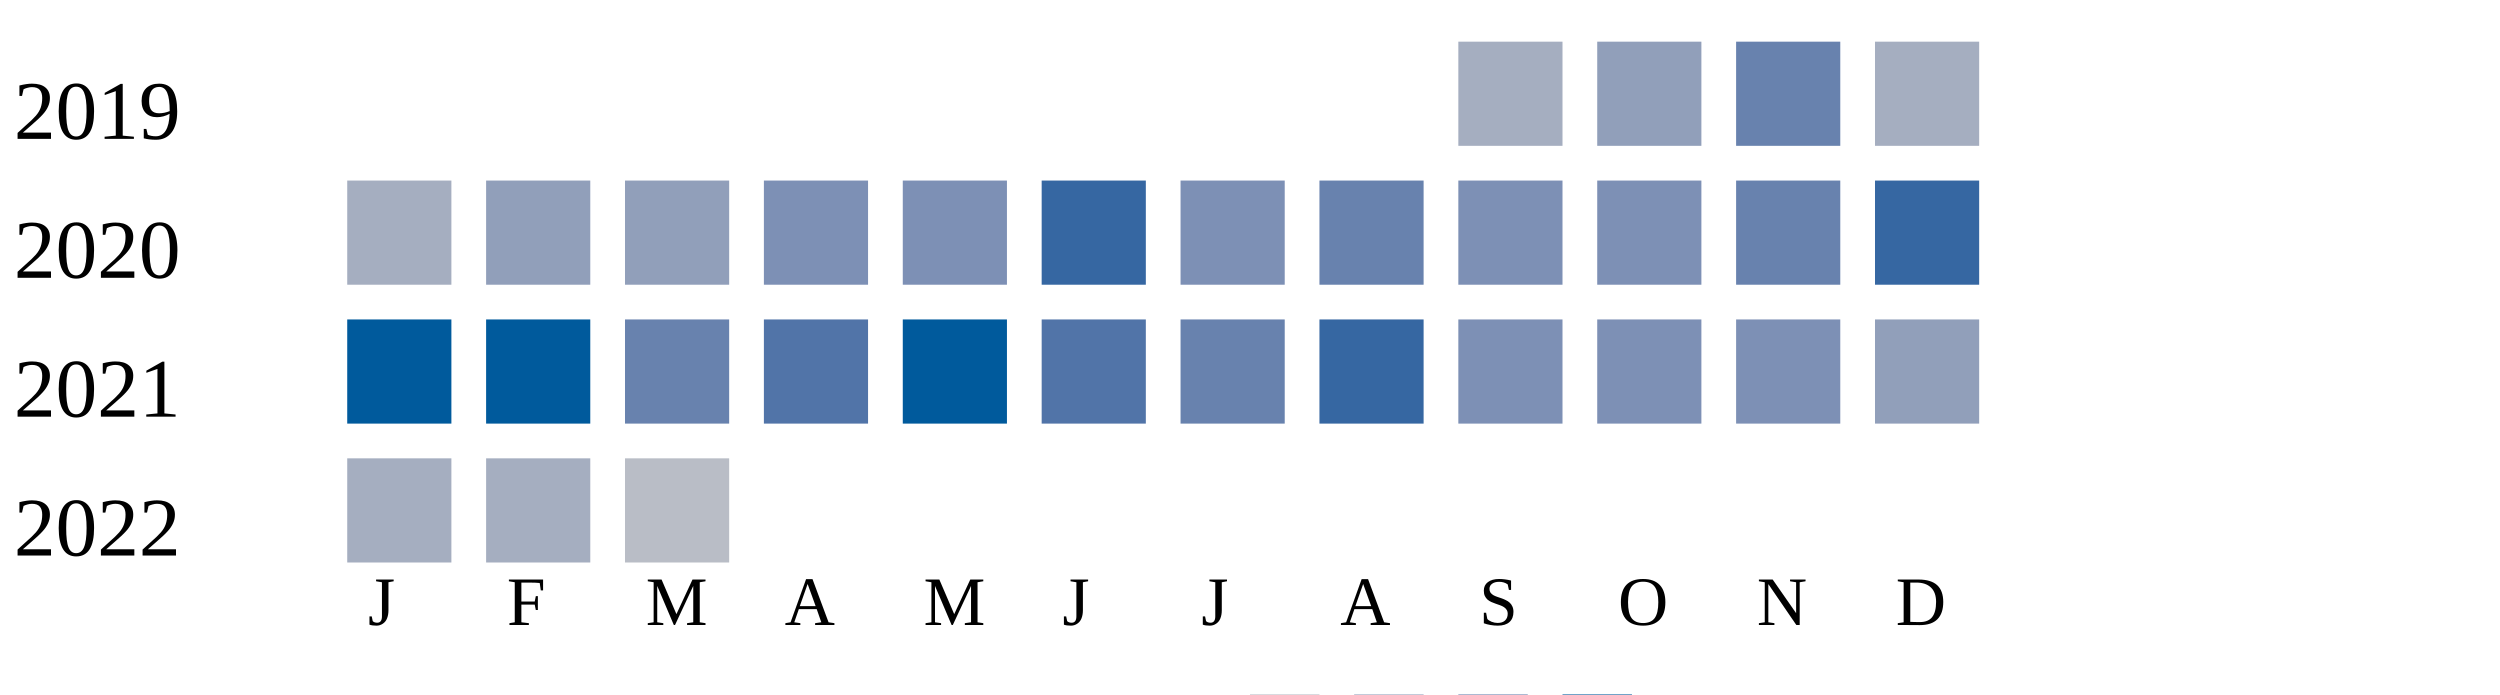
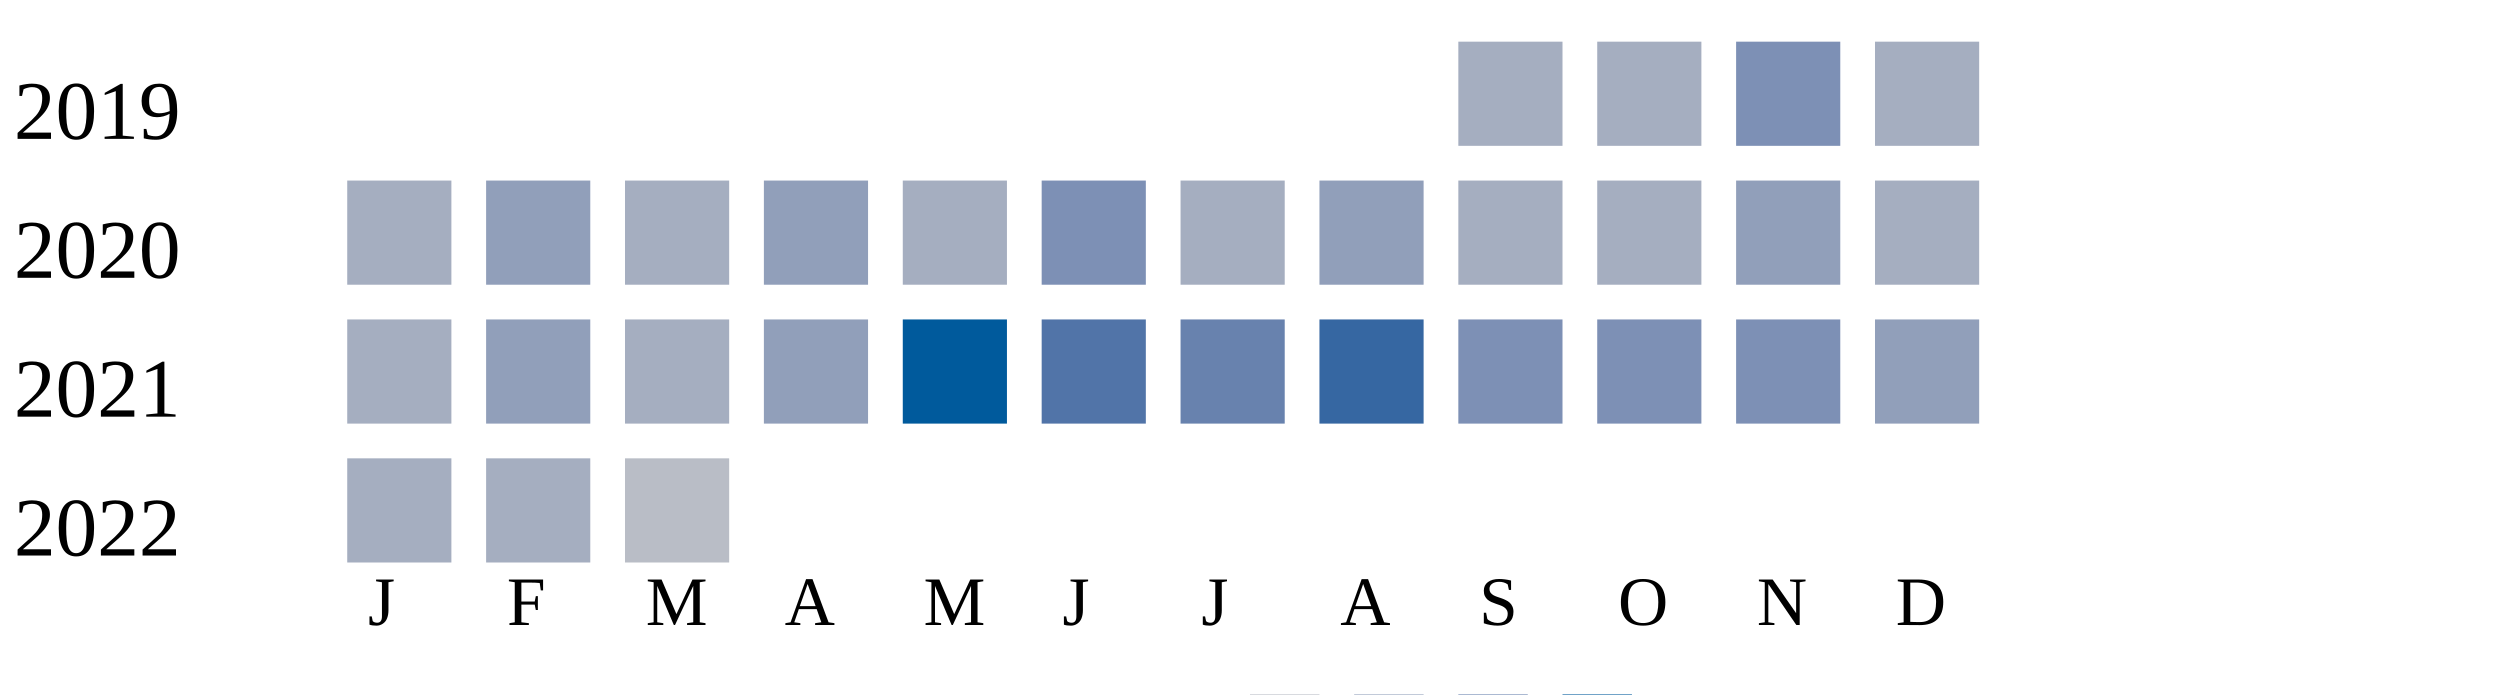
<svg xmlns="http://www.w3.org/2000/svg" width="360" height="100">
  <g transform="translate(0 0)">
    <text x="2" y="20">2019</text>
    <rect x="210" y="6" width="15" height="15" fill="#a5aec0" />
-     <rect x="230" y="6" width="15" height="15" fill="#919fba" />
-     <rect x="250" y="6" width="15" height="15" fill="#6882ae" />
+     <rect x="230" y="6" width="15" height="15" fill="#a5aec0" />
+     <rect x="250" y="6" width="15" height="15" fill="#7d90b5" />
    <rect x="270" y="6" width="15" height="15" fill="#a5aec0" />
  </g>
  <g transform="translate(0 20)">
    <text x="2" y="20">2020</text>
    <rect x="50" y="6" width="15" height="15" fill="#a5aec0" />
    <rect x="70" y="6" width="15" height="15" fill="#919fba" />
-     <rect x="90" y="6" width="15" height="15" fill="#919fba" />
-     <rect x="110" y="6" width="15" height="15" fill="#7d90b5" />
-     <rect x="130" y="6" width="15" height="15" fill="#7d90b5" />
-     <rect x="150" y="6" width="15" height="15" fill="#3667a2" />
-     <rect x="170" y="6" width="15" height="15" fill="#7d90b5" />
-     <rect x="190" y="6" width="15" height="15" fill="#6882ae" />
-     <rect x="210" y="6" width="15" height="15" fill="#7d90b5" />
-     <rect x="230" y="6" width="15" height="15" fill="#7d90b5" />
-     <rect x="250" y="6" width="15" height="15" fill="#6882ae" />
-     <rect x="270" y="6" width="15" height="15" fill="#3667a2" />
+     <rect x="90" y="6" width="15" height="15" fill="#a5aec0" />
+     <rect x="110" y="6" width="15" height="15" fill="#919fba" />
+     <rect x="130" y="6" width="15" height="15" fill="#a5aec0" />
+     <rect x="150" y="6" width="15" height="15" fill="#7d90b5" />
+     <rect x="170" y="6" width="15" height="15" fill="#a5aec0" />
+     <rect x="190" y="6" width="15" height="15" fill="#919fba" />
+     <rect x="210" y="6" width="15" height="15" fill="#a5aec0" />
+     <rect x="230" y="6" width="15" height="15" fill="#a5aec0" />
+     <rect x="250" y="6" width="15" height="15" fill="#919fba" />
+     <rect x="270" y="6" width="15" height="15" fill="#a5aec0" />
  </g>
  <g transform="translate(0 40)">
    <text x="2" y="20">2021</text>
-     <rect x="50" y="6" width="15" height="15" fill="#005a9c" />
-     <rect x="70" y="6" width="15" height="15" fill="#005a9c" />
-     <rect x="90" y="6" width="15" height="15" fill="#6882ae" />
-     <rect x="110" y="6" width="15" height="15" fill="#5174a8" />
+     <rect x="50" y="6" width="15" height="15" fill="#a5aec0" />
+     <rect x="70" y="6" width="15" height="15" fill="#919fba" />
+     <rect x="90" y="6" width="15" height="15" fill="#a5aec0" />
+     <rect x="110" y="6" width="15" height="15" fill="#919fba" />
    <rect x="130" y="6" width="15" height="15" fill="#005a9c" />
    <rect x="150" y="6" width="15" height="15" fill="#5174a8" />
    <rect x="170" y="6" width="15" height="15" fill="#6882ae" />
    <rect x="190" y="6" width="15" height="15" fill="#3667a2" />
    <rect x="210" y="6" width="15" height="15" fill="#7d90b5" />
    <rect x="230" y="6" width="15" height="15" fill="#7d90b5" />
    <rect x="250" y="6" width="15" height="15" fill="#7d90b5" />
    <rect x="270" y="6" width="15" height="15" fill="#919fba" />
  </g>
  <g transform="translate(0 60)">
    <text x="2" y="20">2022</text>
    <rect x="50" y="6" width="15" height="15" fill="#a5aec0" />
    <rect x="70" y="6" width="15" height="15" fill="#a5aec0" />
    <rect x="90" y="6" width="15" height="15" fill="#b9bdc6" />
  </g>
  <text style="font-size: 10px; text-align: center" x="53" y="90">J</text>
  <text style="font-size: 10px; text-align: center" x="73" y="90">F</text>
  <text style="font-size: 10px; text-align: center" x="93" y="90">M</text>
  <text style="font-size: 10px; text-align: center" x="113" y="90">A</text>
  <text style="font-size: 10px; text-align: center" x="133" y="90">M</text>
  <text style="font-size: 10px; text-align: center" x="153" y="90">J</text>
  <text style="font-size: 10px; text-align: center" x="173" y="90">J</text>
  <text style="font-size: 10px; text-align: center" x="193" y="90">A</text>
  <text style="font-size: 10px; text-align: center" x="213" y="90">S</text>
  <text style="font-size: 10px; text-align: center" x="233" y="90">O</text>
  <text style="font-size: 10px; text-align: center" x="253" y="90">N</text>
  <text style="font-size: 10px; text-align: center" x="273" y="90">D</text>
  <text style="font-size: 10px;" x="155" y="109">Less</text>
  <rect fill="#b9bdc6" width="10" height="10" x="180" y="100" />
  <rect fill="#919fba" width="10" height="10" x="195" y="100" />
  <rect fill="#6882ae" width="10" height="10" x="210" y="100" />
  <rect fill="#005a9c" width="10" height="10" x="225" y="100" />
  <text x="240" y="109" style="font-size: 10px;">More</text>
</svg>
